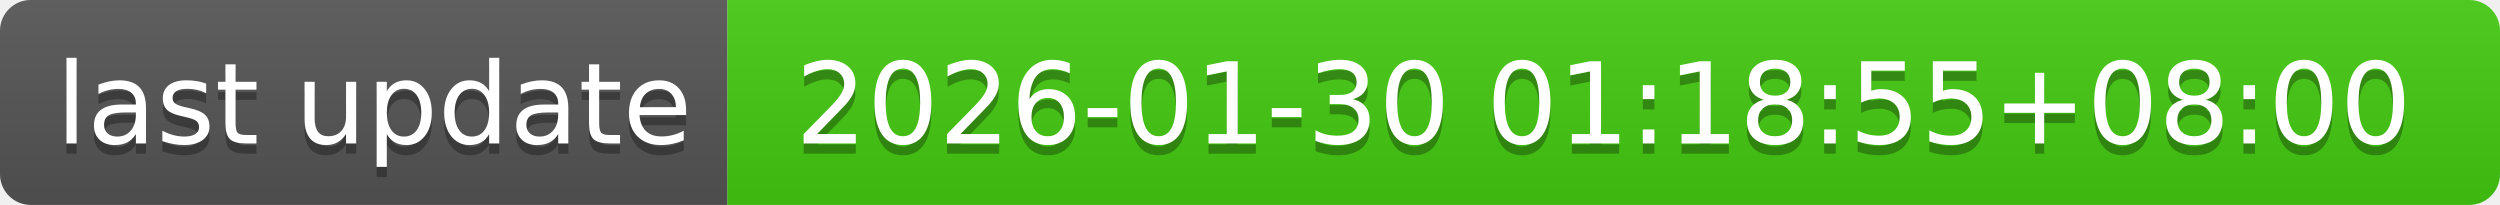
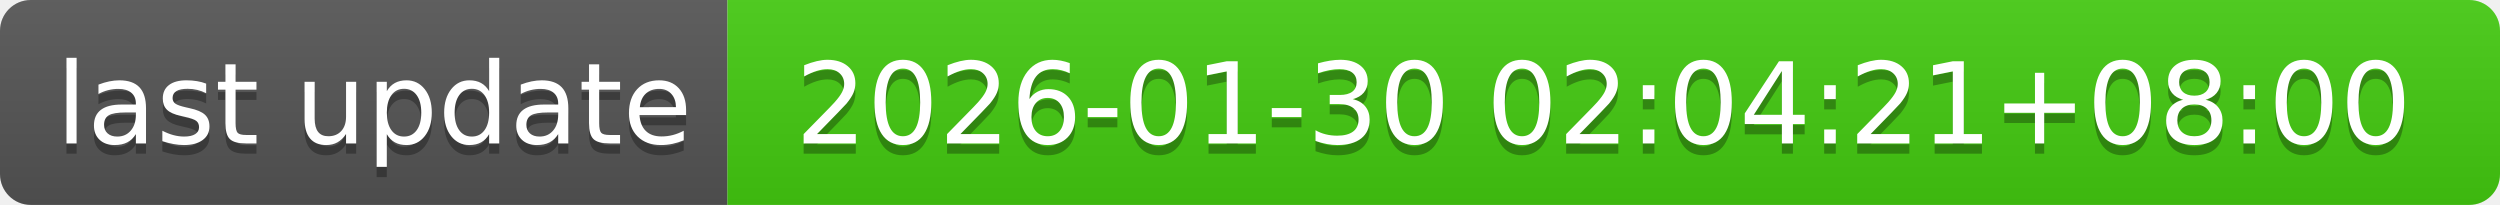
- <svg xmlns="http://www.w3.org/2000/svg" width="244" height="20" role="img" aria-label="last update: 2026-01-30 01:18:55+08:00">
+ <svg xmlns="http://www.w3.org/2000/svg" width="244" height="20" role="img" aria-label="last update: 2026-01-30 02:04:21+08:00">
  <linearGradient id="s" x2="0" y2="100%">
    <stop offset="0" stop-color="#bbb" stop-opacity=".1" />
    <stop offset="1" stop-opacity=".1" />
  </linearGradient>
  <clipPath id="r">
    <rect width="244" height="20" rx="3" fill="#fff" />
  </clipPath>
  <g clip-path="url(#r)">
    <rect width="71" height="20" fill="#555" />
    <rect x="71" width="173" height="20" fill="#4c1" />
    <rect width="244" height="20" fill="url(#s)" />
  </g>
  <g fill="#fff" text-anchor="middle" font-family="Verdana,Geneva,DejaVu Sans,sans-serif" text-rendering="geometricPrecision" font-size="110">
    <text aria-hidden="true" x="365" y="150" fill="#010101" fill-opacity=".3" transform="scale(.1)" textLength="610">last update</text>
    <text x="365" y="140" transform="scale(.1)" fill="#fff" textLength="610">last update</text>
-     <text aria-hidden="true" x="1565" y="150" fill="#010101" fill-opacity=".3" transform="scale(.1)" textLength="1630">2026-01-30 01:18:55+08:00</text>
-     <text x="1565" y="140" transform="scale(.1)" fill="#fff" textLength="1630">2026-01-30 01:18:55+08:00</text>
+     <text aria-hidden="true" x="1565" y="150" fill="#010101" fill-opacity=".3" transform="scale(.1)" textLength="1630">2026-01-30 02:04:21+08:00</text>
+     <text x="1565" y="140" transform="scale(.1)" fill="#fff" textLength="1630">2026-01-30 02:04:21+08:00</text>
  </g>
</svg>
